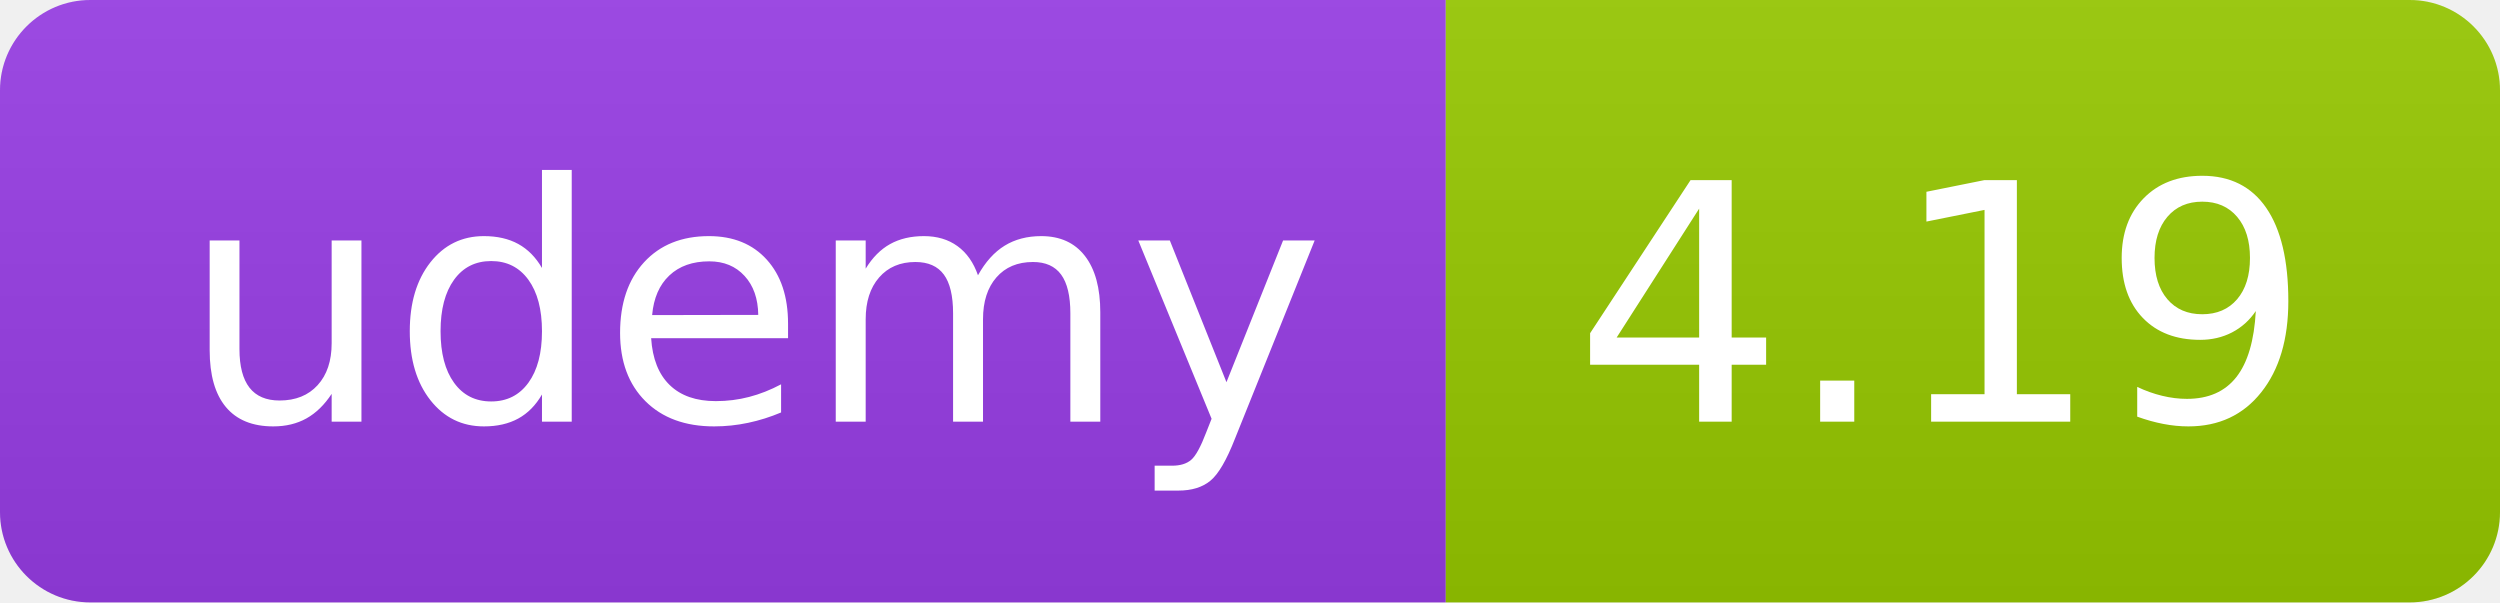
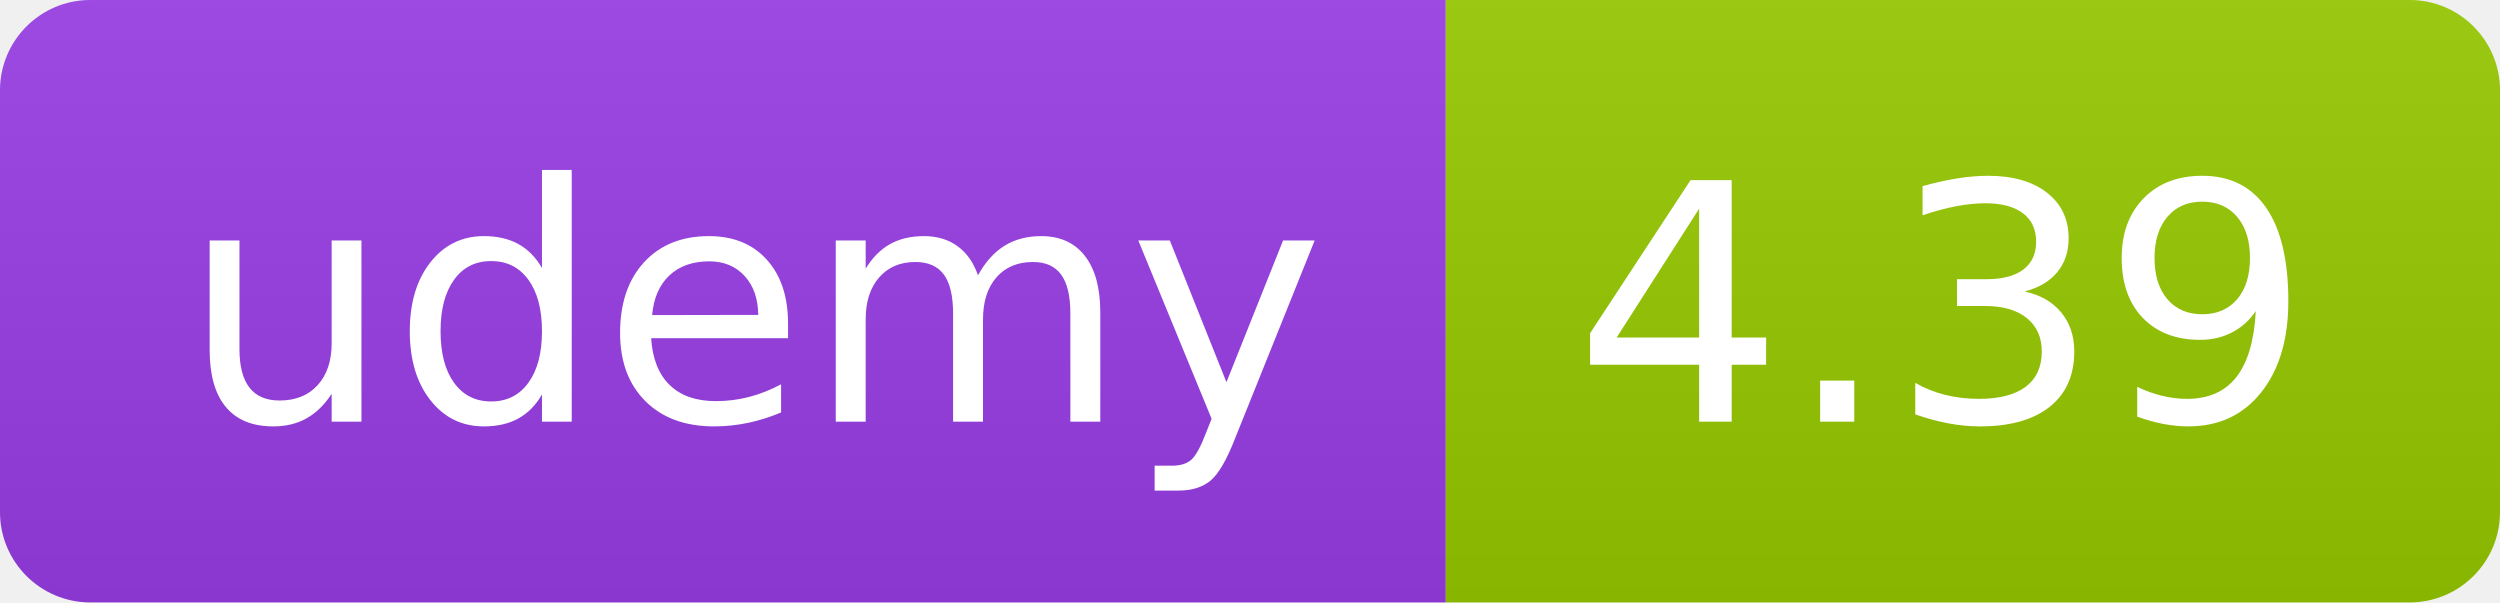
<svg xmlns="http://www.w3.org/2000/svg" width="83" height="20" role="img">
  <linearGradient id="s" x2="0" y2="100%">
    <stop offset="0" stop-color="#bbb" stop-opacity=".1" />
    <stop offset="1" stop-opacity=".1" />
  </linearGradient>
  <clipPath id="r">
    <rect width="83" height="20" rx="3" fill="#fff" />
  </clipPath>
  <g clip-path="url(#r)">
    <rect width="48" height="20" fill="#983DE7" />
    <rect x="48" width="35" height="20" fill="#97ca00" />
    <rect width="83" height="20" fill="url(#s)" />
  </g>
  <g fill="#fff" text-anchor="middle" font-family="Verdana,Geneva,DejaVu Sans,sans-serif" text-rendering="geometricPrecision" font-size="110">
    <text x="250" y="140" transform="scale(.1)" fill="#FFF" textLength="380">udemy</text>
-     <text x="645" y="140" transform="scale(.1)" fill="#fff" textLength="245">4.19</text>
+     <text x="645" y="140" transform="scale(.1)" fill="#fff" textLength="245">4.39</text>
  </g>
</svg>
